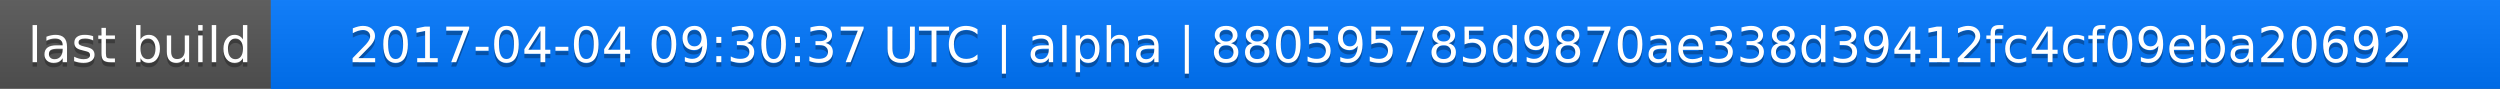
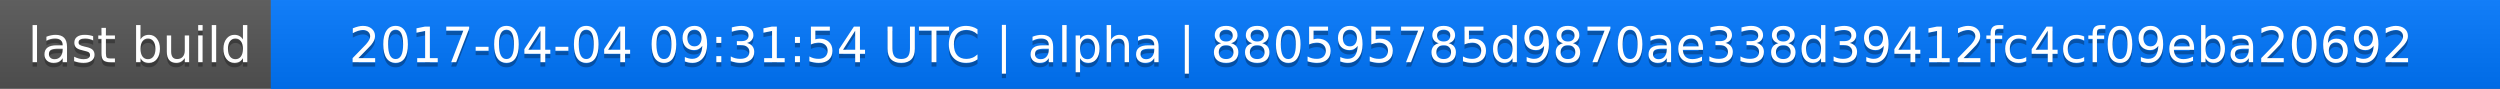
<svg xmlns="http://www.w3.org/2000/svg" width="563" height="20">
  <linearGradient id="a" x2="0" y2="100%">
    <stop offset="0" stop-color="#bbb" stop-opacity=".1" />
    <stop offset="1" stop-opacity=".1" />
  </linearGradient>
  <rect rx="0" width="563" height="20" fill="#555" />
  <rect rx="0" x="61" width="502" height="20" fill="#07f" />
  <path fill="#07f" d="M61 0h4v20h-4z" />
  <rect rx="0" width="563" height="20" fill="url(#a)" />
  <g fill="#fff" text-anchor="middle" font-family="DejaVu Sans,Verdana,Geneva,sans-serif" font-size="11">
    <text x="31.5" y="15" fill="#010101" fill-opacity=".3">last build</text>
    <text x="31.5" y="14">last build</text>
-     <text x="311" y="15" fill="#010101" fill-opacity=".3">2017-04-04 09:30:37 UTC | alpha | 880595785d9870ae338d39412fc4cf09eba20692</text>
-     <text x="311" y="14">2017-04-04 09:30:37 UTC | alpha | 880595785d9870ae338d39412fc4cf09eba20692</text>
+     <text x="311" y="15" fill="#010101" fill-opacity=".3">2017-04-04 09:31:54 UTC | alpha | 880595785d9870ae338d39412fc4cf09eba20692</text>
+     <text x="311" y="14">2017-04-04 09:31:54 UTC | alpha | 880595785d9870ae338d39412fc4cf09eba20692</text>
  </g>
</svg>
